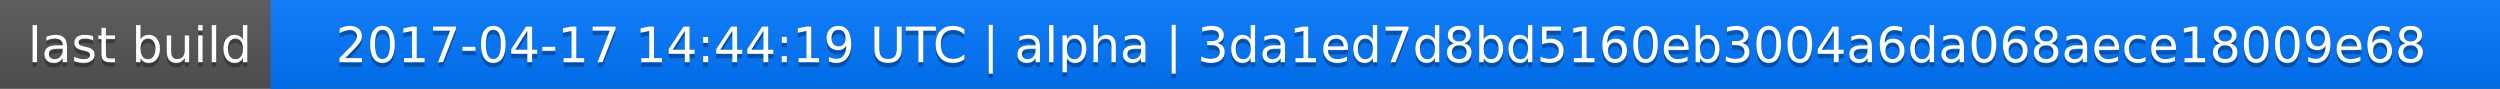
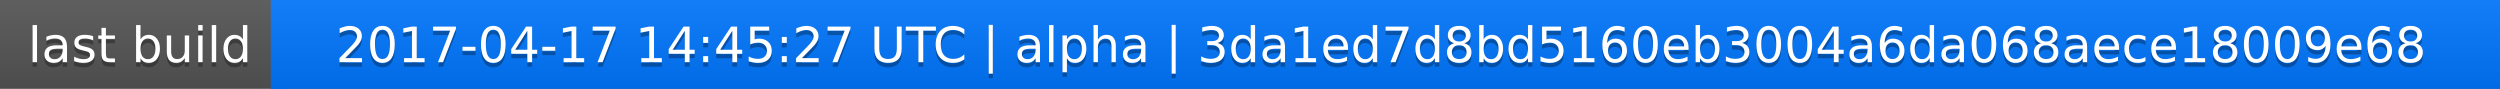
<svg xmlns="http://www.w3.org/2000/svg" width="563" height="20">
  <linearGradient id="a" x2="0" y2="100%">
    <stop offset="0" stop-color="#bbb" stop-opacity=".1" />
    <stop offset="1" stop-opacity=".1" />
  </linearGradient>
  <rect rx="0" width="563" height="20" fill="#555" />
  <rect rx="0" x="61" width="502" height="20" fill="#07f" />
  <path fill="#07f" d="M61 0h4v20h-4z" />
  <rect rx="0" width="563" height="20" fill="url(#a)" />
  <g fill="#fff" text-anchor="middle" font-family="DejaVu Sans,Verdana,Geneva,sans-serif" font-size="11">
    <text x="31.5" y="15" fill="#010101" fill-opacity=".3">last build</text>
    <text x="31.5" y="14">last build</text>
-     <text x="311" y="15" fill="#010101" fill-opacity=".3">2017-04-17 14:44:19 UTC | alpha | 3da1ed7d8bd5160eb3004a6da068aece18009e68</text>
-     <text x="311" y="14">2017-04-17 14:44:19 UTC | alpha | 3da1ed7d8bd5160eb3004a6da068aece18009e68</text>
+     <text x="311" y="15" fill="#010101" fill-opacity=".3">2017-04-17 14:45:27 UTC | alpha | 3da1ed7d8bd5160eb3004a6da068aece18009e68</text>
+     <text x="311" y="14">2017-04-17 14:45:27 UTC | alpha | 3da1ed7d8bd5160eb3004a6da068aece18009e68</text>
  </g>
</svg>
